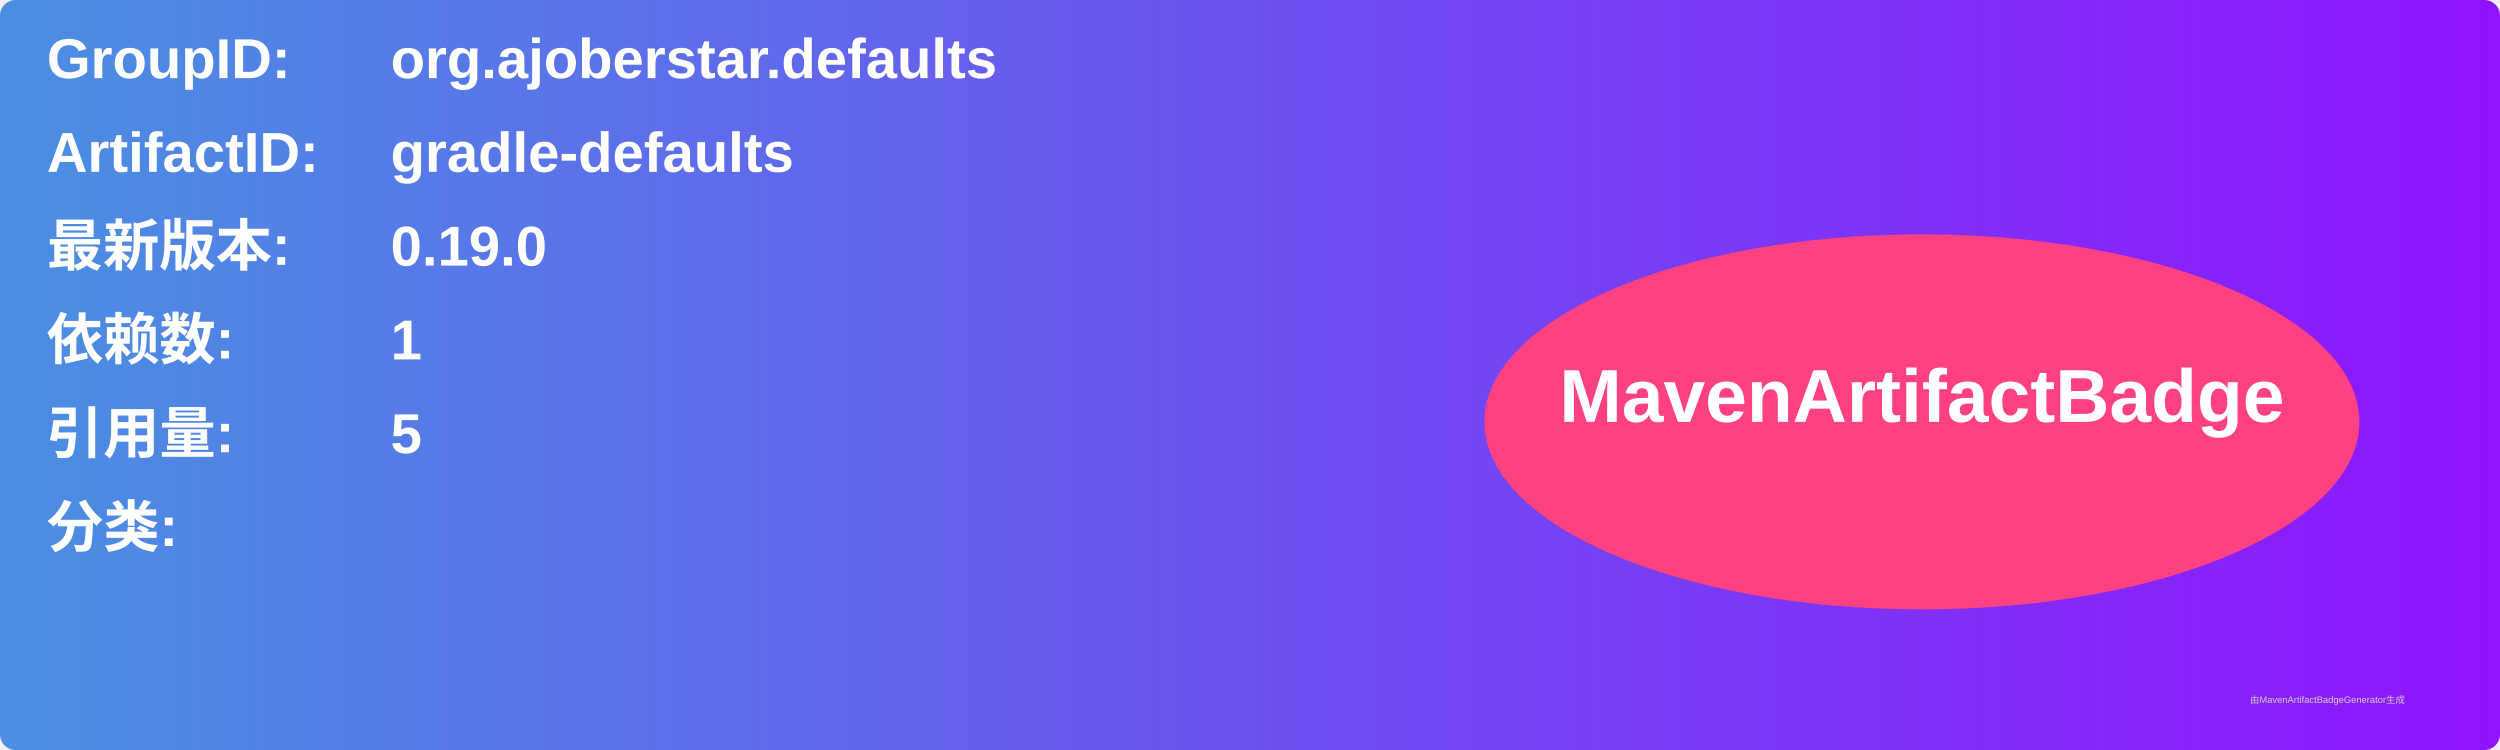
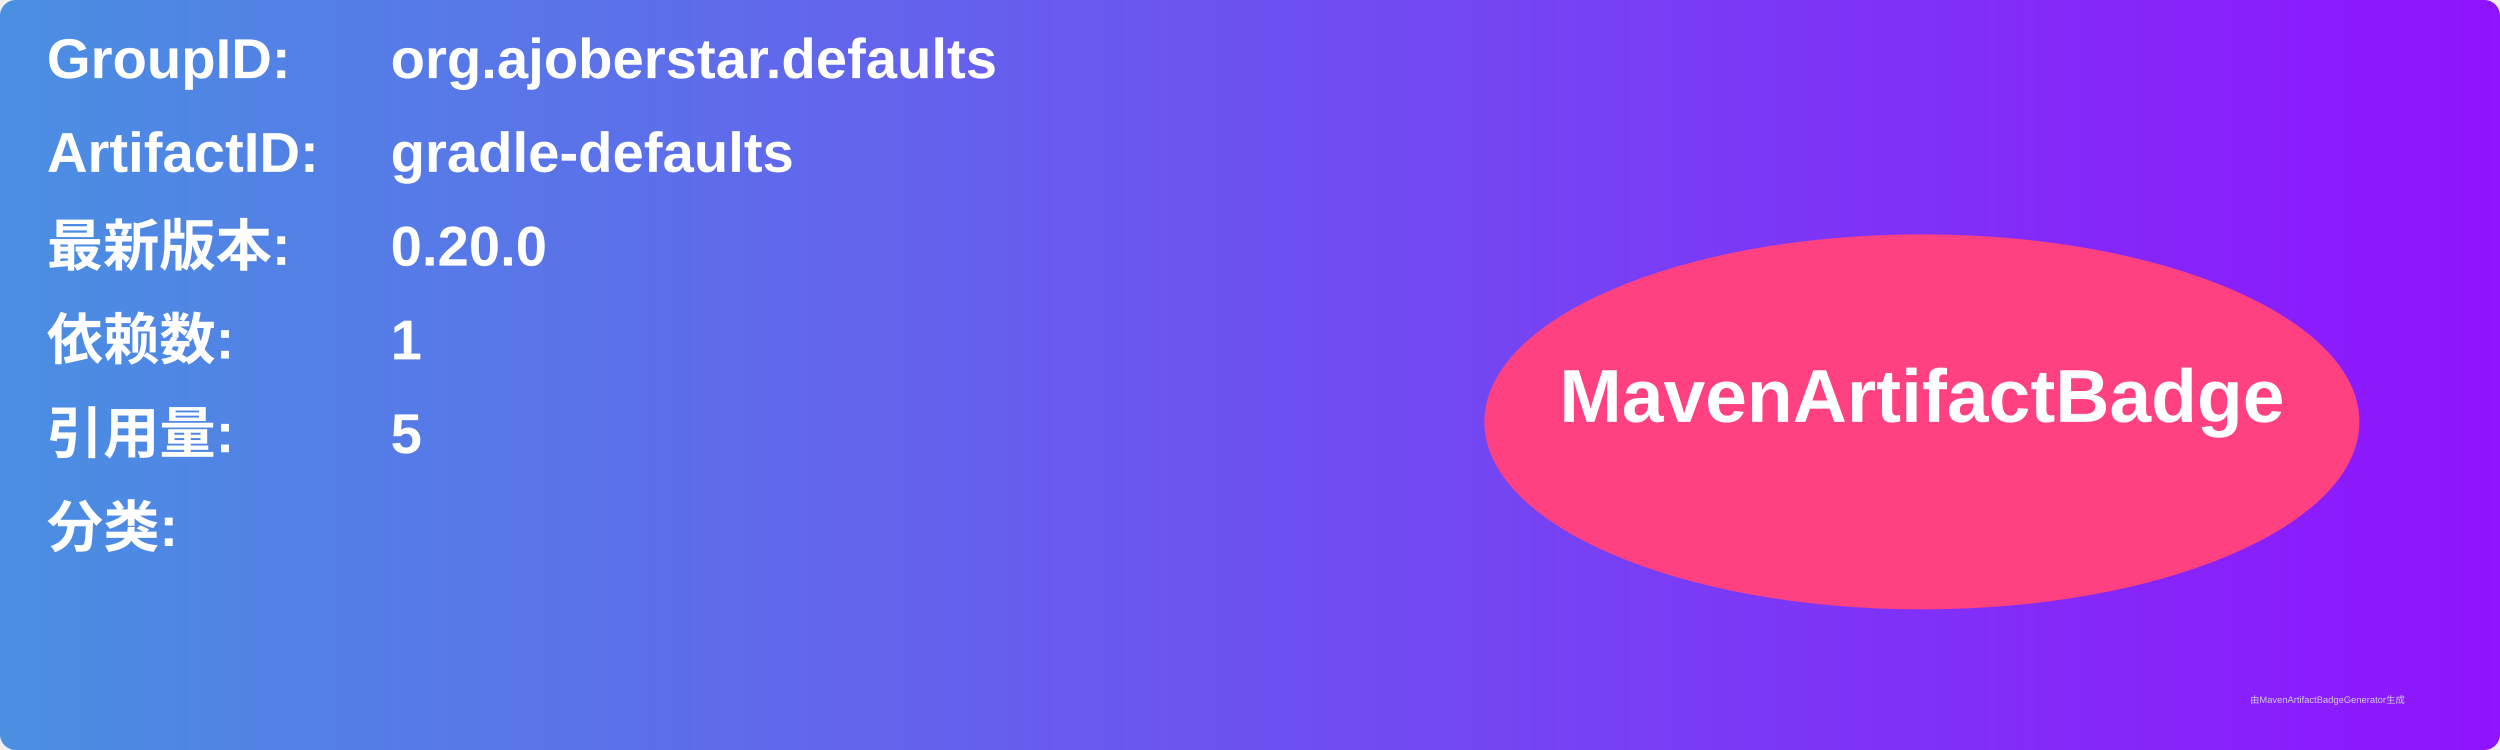
<svg xmlns="http://www.w3.org/2000/svg" width="800" height="240" viewBox="0 0 800 240">
  <linearGradient id="grad" x1="0%" y1="0%" x2="100%" y2="0%">
    <stop offset="0%" stop-color="#4a90e2" />
    <stop offset="100%" stop-color="#9013fe" />
  </linearGradient>
  <rect width="100%" height="100%" rx="5" ry="5" fill="url(#grad)" />
  <g transform="translate(15, 15)">
    <text x="0" y="10" font-family="Arial" font-size="18" fill="white" font-weight="bold" width="260">GroupID:</text>
    <text x="110" y="10" font-family="Arial" font-size="18" fill="white" font-weight="bold" width="460">org.ajoberstar.defaults</text>
    <text x="0" y="40" font-family="Arial" font-size="18" fill="white" font-weight="bold" width="260">ArtifactID:</text>
    <text x="110" y="40" font-family="Arial" font-size="18" fill="white" font-weight="bold" width="460">gradle-defaults</text>
    <text x="0" y="70" font-family="Arial" font-size="18" fill="white" font-weight="bold">最新版本:</text>
    <text x="110" y="70" font-family="Arial" font-size="18" fill="white" font-weight="bold">
-       <tspan font-weight="bold">0.19.0</tspan>
+       <tspan font-weight="bold">0.20.0</tspan>
    </text>
    <text x="0" y="100" font-family="Arial" font-size="18" fill="white" font-weight="bold">依赖数: </text>
    <text x="110" y="100" font-family="Arial" font-size="18" fill="white">
      <tspan font-weight="bold">1</tspan>
    </text>
    <text x="0" y="130" font-family="Arial" font-size="18" fill="white" font-weight="bold">引用量: </text>
    <text x="110" y="130" font-family="Arial" font-size="18" fill="white">
      <tspan font-weight="bold">5</tspan>
    </text>
    <text x="0" y="160" font-family="Arial" font-size="18" fill="white" font-weight="bold">分类:</text>
    <text x="10" y="190" font-family="Arial" font-size="10" fill="white">
      <tspan font-weight="bold" />
    </text>
    <ellipse cx="600" cy="120" rx="140" ry="60" fill="#ff4081" />
    <text x="600" y="120" text-anchor="middle" font-family="Arial" font-size="24" fill="white" font-weight="bold">MavenArtifactBadge</text>
  </g>
  <text x="720" y="225" font-family="Arial" font-size="3" fill="#d0d0d0">由MavenArtifactBadgeGenerator生成</text>
</svg>
